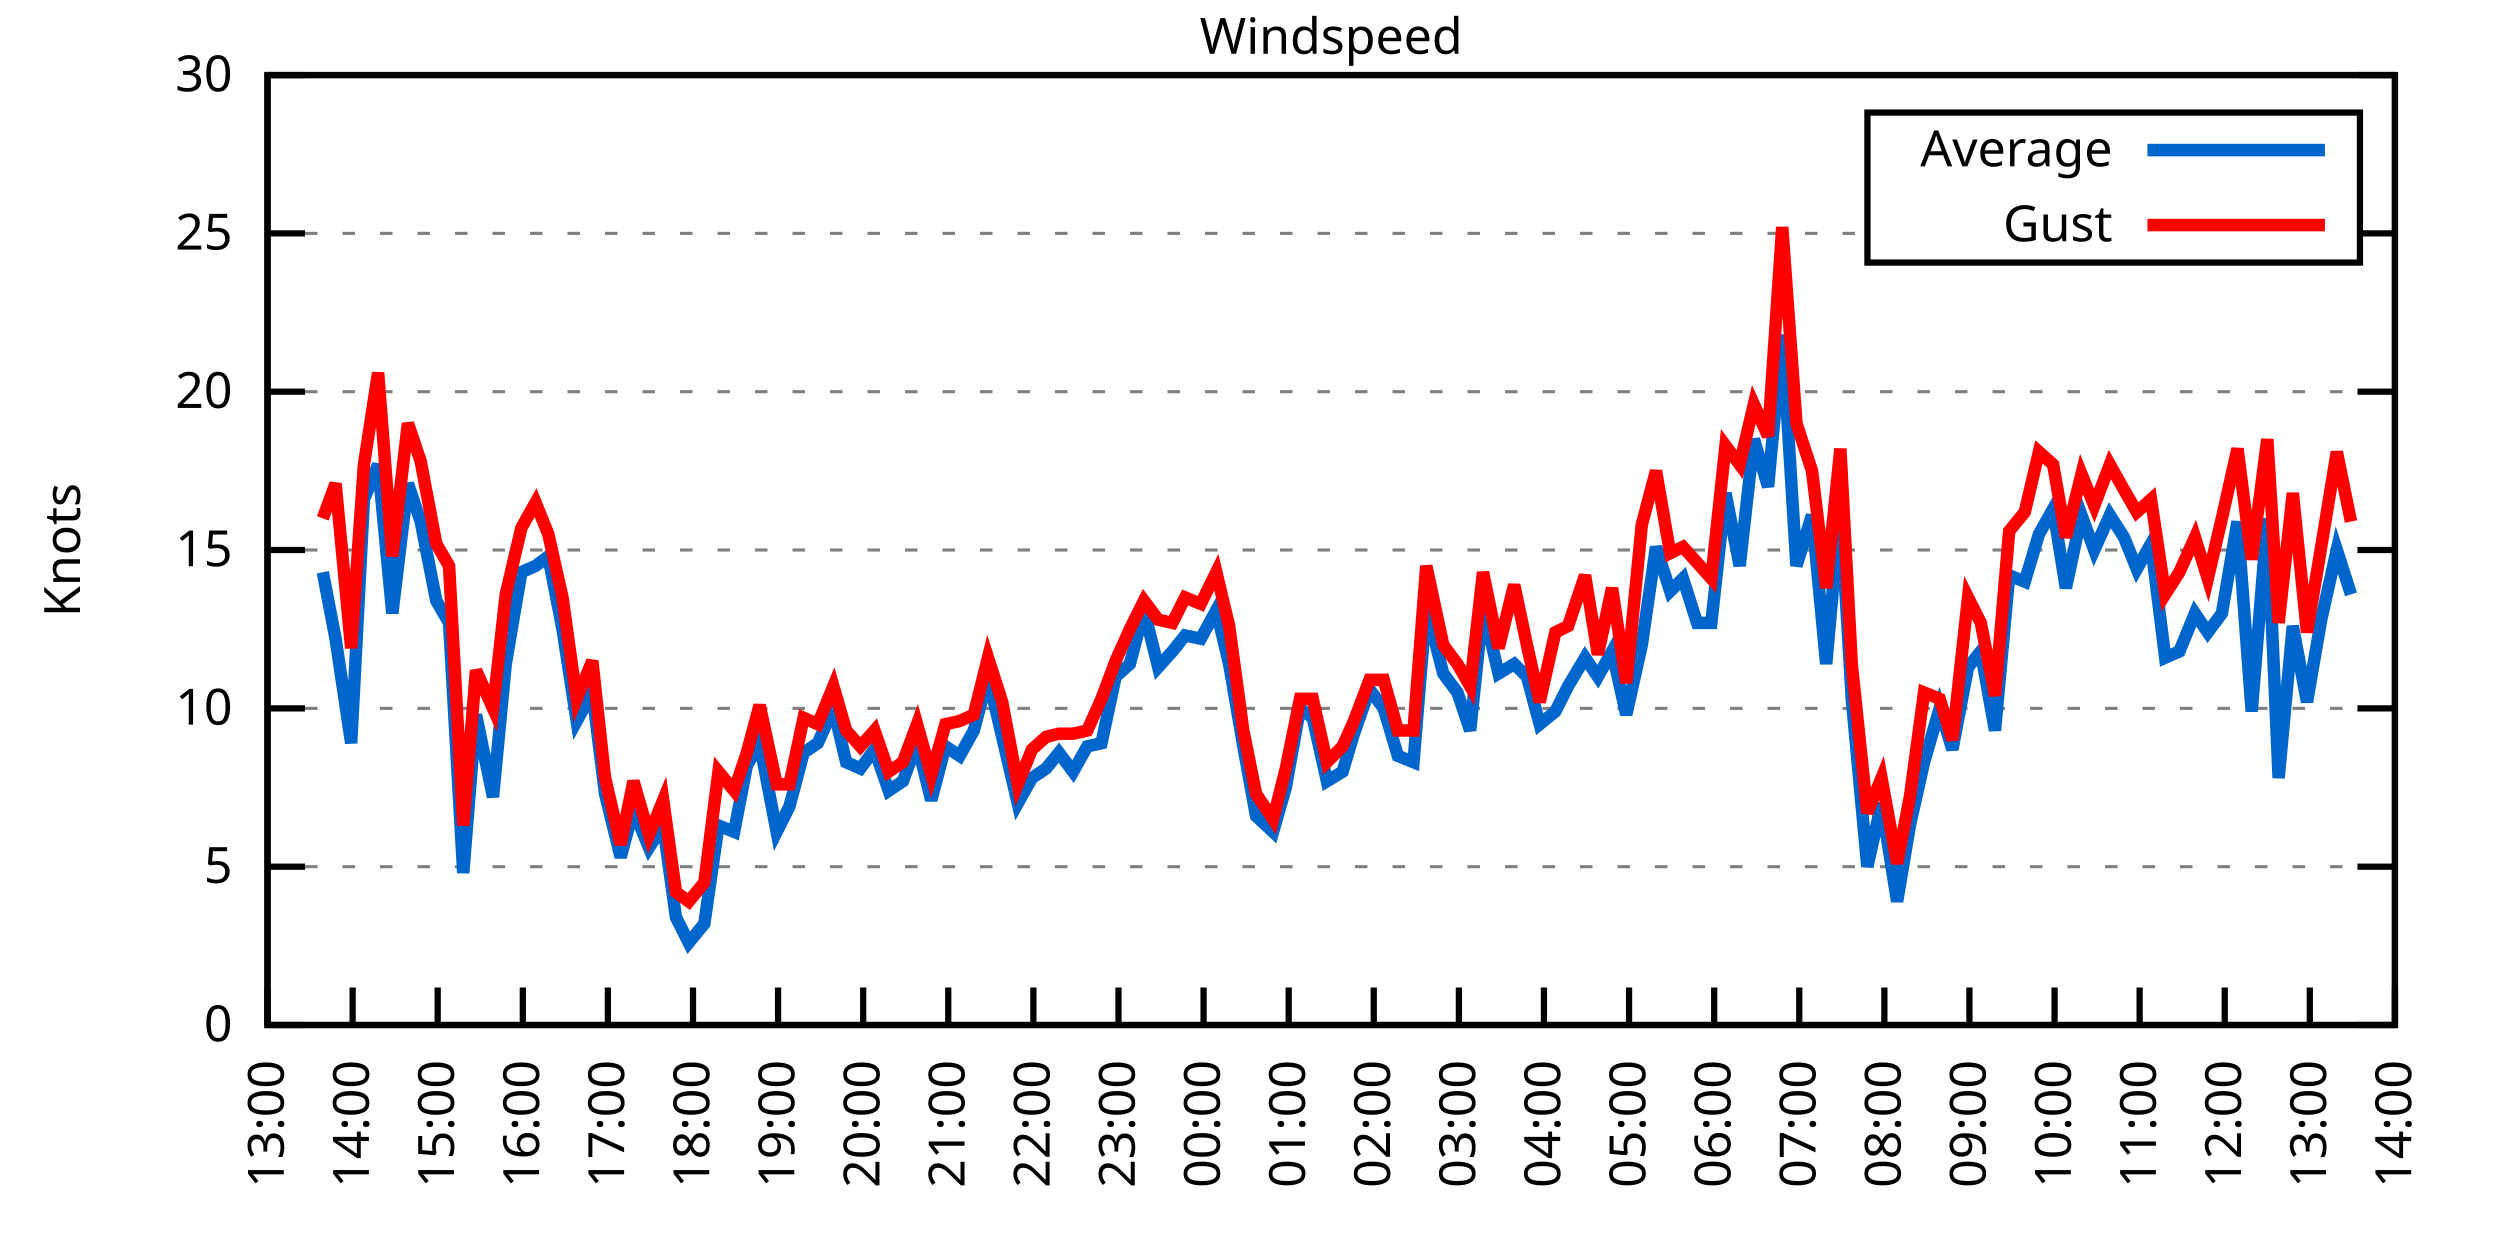
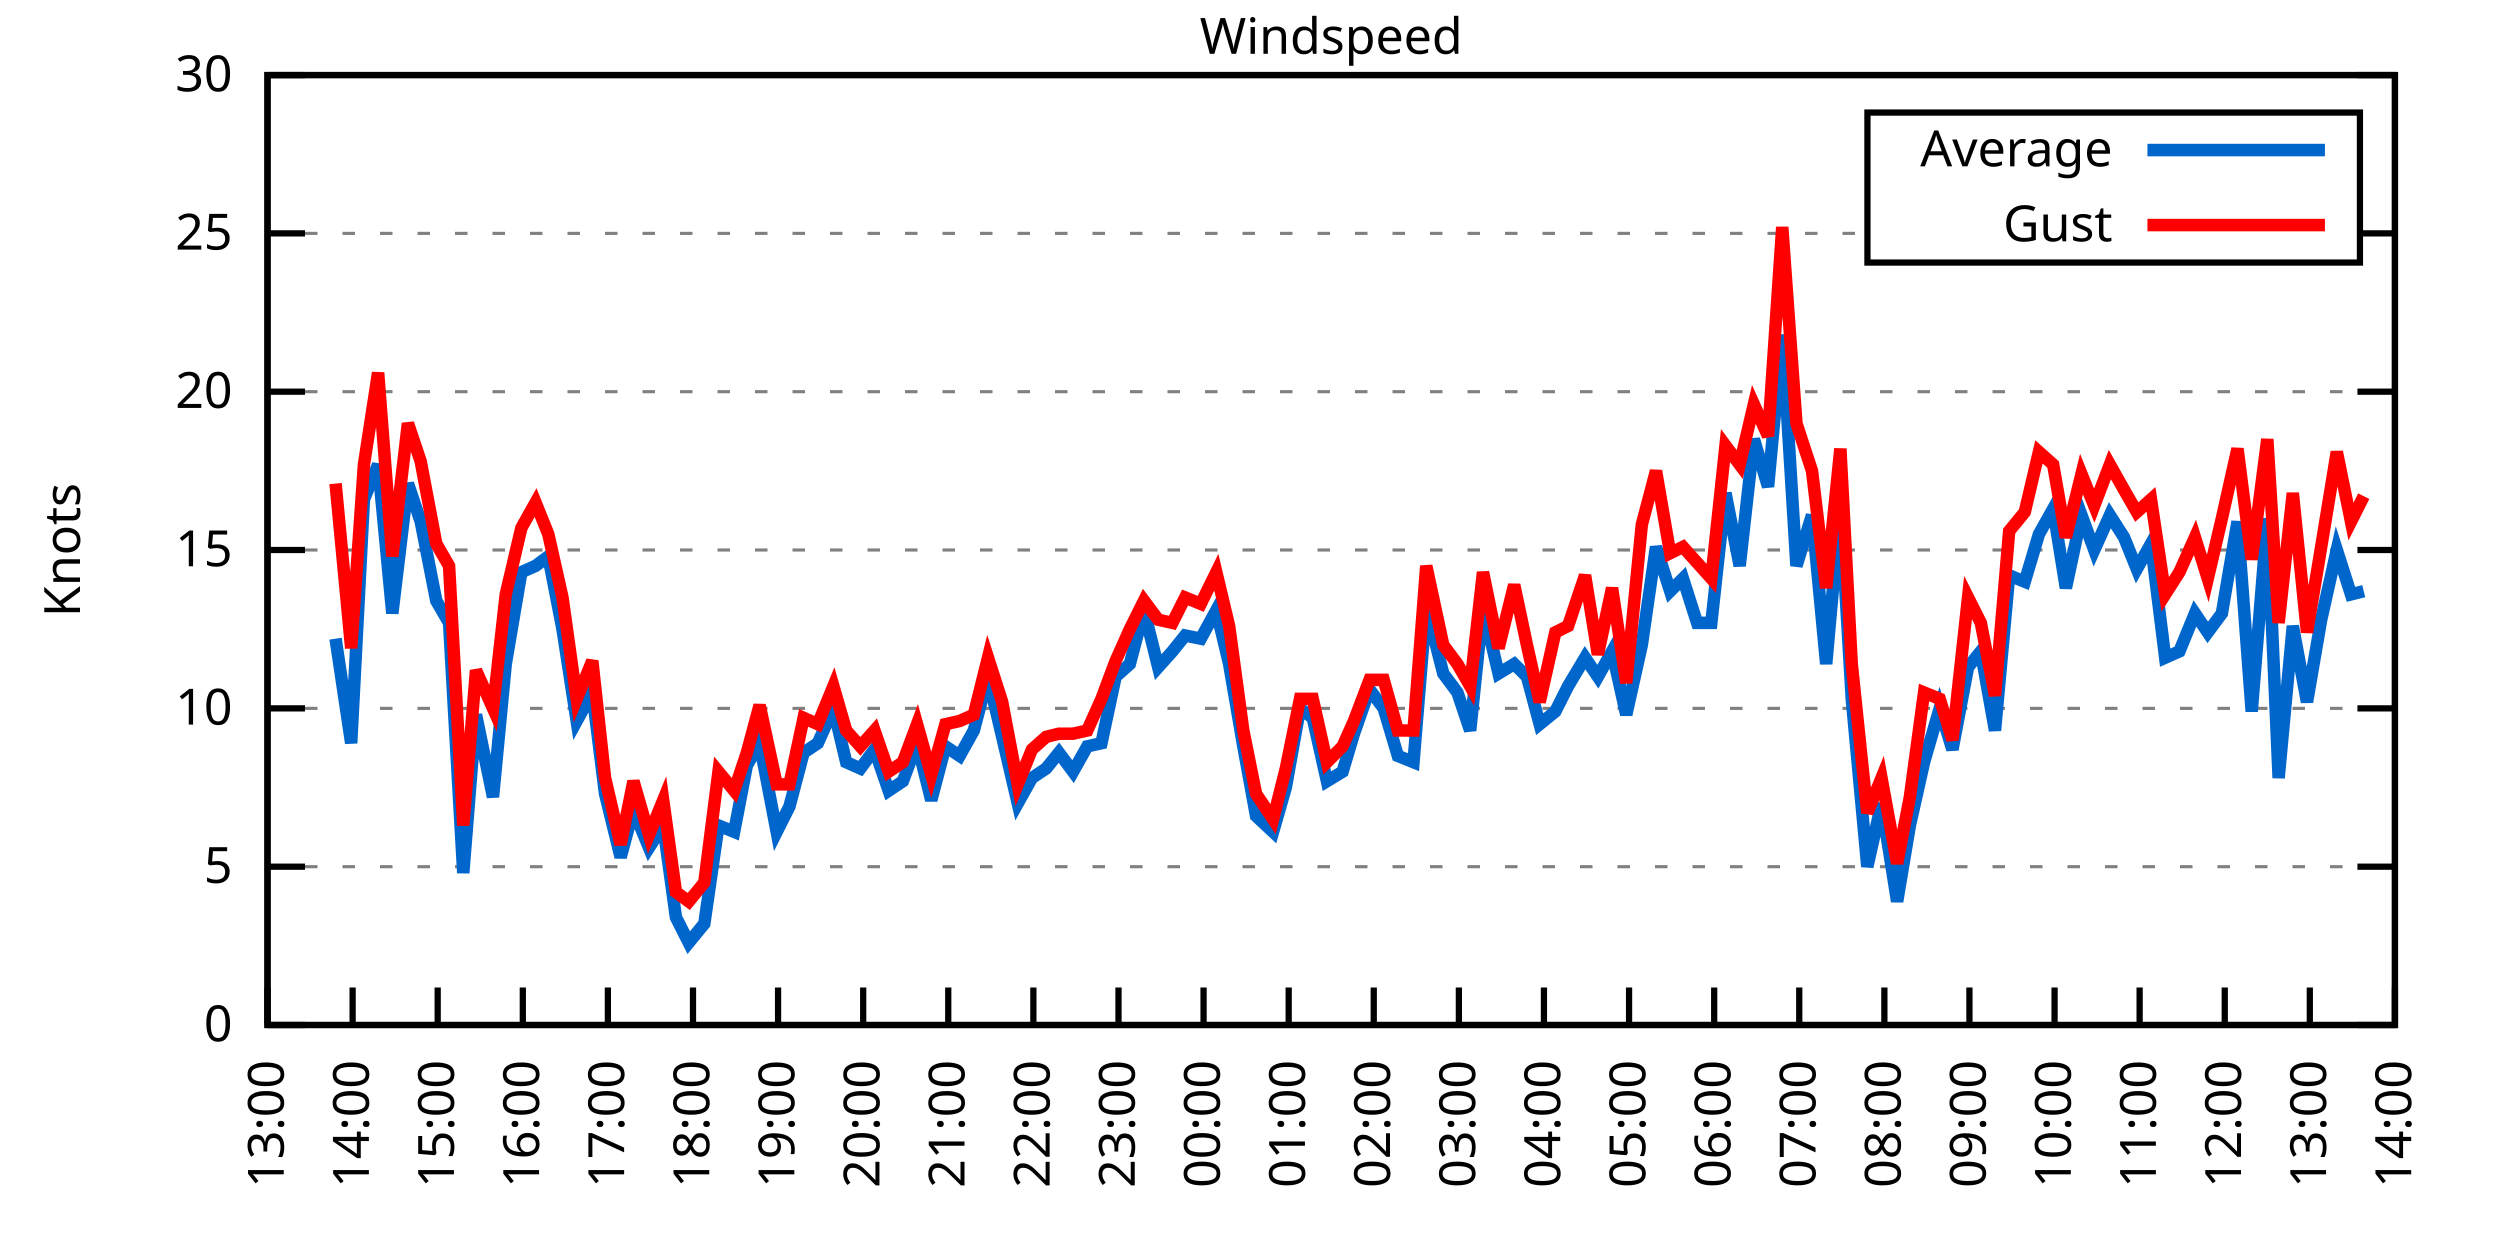
<svg xmlns="http://www.w3.org/2000/svg" xmlns:xlink="http://www.w3.org/1999/xlink" width="400" height="200" viewBox="0 0 400 200">
  <g id="gnuplot_canvas">
    <rect x="0" y="0" width="400" height="200" fill="none" />
    <defs>
      <circle id="gpDot" r="0.5" stroke-width="0.5" stroke="currentColor" />
      <path id="gpPt0" stroke-width="0.333" stroke="currentColor" d="M-1,0 h2 M0,-1 v2" />
      <path id="gpPt1" stroke-width="0.333" stroke="currentColor" d="M-1,-1 L1,1 M1,-1 L-1,1" />
      <path id="gpPt2" stroke-width="0.333" stroke="currentColor" d="M-1,0 L1,0 M0,-1 L0,1 M-1,-1 L1,1 M-1,1 L1,-1" />
      <rect id="gpPt3" stroke-width="0.333" stroke="currentColor" x="-1" y="-1" width="2" height="2" />
      <rect id="gpPt4" stroke-width="0.333" stroke="currentColor" fill="currentColor" x="-1" y="-1" width="2" height="2" />
      <circle id="gpPt5" stroke-width="0.333" stroke="currentColor" cx="0" cy="0" r="1" />
      <use xlink:href="#gpPt5" id="gpPt6" fill="currentColor" stroke="none" />
      <path id="gpPt7" stroke-width="0.333" stroke="currentColor" d="M0,-1.33 L-1.33,0.67 L1.33,0.67 z" />
      <use xlink:href="#gpPt7" id="gpPt8" fill="currentColor" stroke="none" />
      <use xlink:href="#gpPt7" id="gpPt9" stroke="currentColor" transform="rotate(180)" />
      <use xlink:href="#gpPt9" id="gpPt10" fill="currentColor" stroke="none" />
      <use xlink:href="#gpPt3" id="gpPt11" stroke="currentColor" transform="rotate(45)" />
      <use xlink:href="#gpPt11" id="gpPt12" fill="currentColor" stroke="none" />
      <path id="gpPt13" stroke-width="0.333" stroke="currentColor" d="M0,1.330 L1.265,0.411 L0.782,-1.067 L-0.782,-1.076 L-1.265,0.411 z" />
      <use xlink:href="#gpPt13" id="gpPt14" fill="currentColor" stroke="none" />
      <filter id="textbox" filterUnits="objectBoundingBox" x="0" y="0" height="1" width="1">
        <feFlood flood-color="white" flood-opacity="1" result="bgnd" />
        <feComposite in="SourceGraphic" in2="bgnd" operator="atop" />
      </filter>
      <filter id="greybox" filterUnits="objectBoundingBox" x="0" y="0" height="1" width="1">
        <feFlood flood-color="lightgrey" flood-opacity="1" result="grey" />
        <feComposite in="SourceGraphic" in2="grey" operator="atop" />
      </filter>
    </defs>
    <g fill="none" color="white" stroke="currentColor" stroke-width="1.00" stroke-linecap="butt" stroke-linejoin="miter">
</g>
    <g fill="none" color="black" stroke="currentColor" stroke-width="1.00" stroke-linecap="butt" stroke-linejoin="miter">
      <g stroke="none" shape-rendering="crispEdges">
        <polygon fill="rgb(255, 255, 255)" points="42.80,164.00 383.18,164.00 383.18,12.02 42.80,12.02 " />
      </g>
    </g>
    <g fill="none" color="black" stroke="currentColor" stroke-width="1.00" stroke-linecap="butt" stroke-linejoin="miter">
</g>
    <g fill="none" color="black" stroke="black" stroke-width="0.50" stroke-linecap="butt" stroke-linejoin="miter">
</g>
    <g fill="none" color="gray" stroke="currentColor" stroke-width="0.50" stroke-linecap="butt" stroke-linejoin="miter">
      <path stroke="gray" stroke-dasharray="2,4" class="gridline" d="M42.80,164.00 L383.19,164.00  " />
    </g>
    <g fill="none" color="gray" stroke="gray" stroke-width="1.00" stroke-linecap="butt" stroke-linejoin="miter">
</g>
    <g fill="none" color="black" stroke="currentColor" stroke-width="1.00" stroke-linecap="butt" stroke-linejoin="miter">
      <path stroke="black" d="M42.80,164.00 L48.80,164.00 M383.19,164.00 L377.19,164.00  " />
      <g transform="translate(37.20,166.60)" stroke="none" fill="black" font-family="Sans" font-size="8.00" text-anchor="end">
        <text>
          <tspan font-family="Sans"> 0</tspan>
        </text>
      </g>
    </g>
    <g fill="none" color="black" stroke="currentColor" stroke-width="1.00" stroke-linecap="butt" stroke-linejoin="miter">
</g>
    <g fill="none" color="black" stroke="black" stroke-width="0.50" stroke-linecap="butt" stroke-linejoin="miter">
</g>
    <g fill="none" color="gray" stroke="currentColor" stroke-width="0.50" stroke-linecap="butt" stroke-linejoin="miter">
      <path stroke="gray" stroke-dasharray="2,4" class="gridline" d="M42.80,138.67 L383.19,138.67  " />
    </g>
    <g fill="none" color="gray" stroke="gray" stroke-width="1.00" stroke-linecap="butt" stroke-linejoin="miter">
</g>
    <g fill="none" color="black" stroke="currentColor" stroke-width="1.00" stroke-linecap="butt" stroke-linejoin="miter">
      <path stroke="black" d="M42.80,138.67 L48.80,138.67 M383.19,138.67 L377.19,138.67  " />
      <g transform="translate(37.20,141.27)" stroke="none" fill="black" font-family="Sans" font-size="8.00" text-anchor="end">
        <text>
          <tspan font-family="Sans"> 5</tspan>
        </text>
      </g>
    </g>
    <g fill="none" color="black" stroke="currentColor" stroke-width="1.00" stroke-linecap="butt" stroke-linejoin="miter">
</g>
    <g fill="none" color="black" stroke="black" stroke-width="0.50" stroke-linecap="butt" stroke-linejoin="miter">
</g>
    <g fill="none" color="gray" stroke="currentColor" stroke-width="0.50" stroke-linecap="butt" stroke-linejoin="miter">
      <path stroke="gray" stroke-dasharray="2,4" class="gridline" d="M42.80,113.34 L383.19,113.34  " />
    </g>
    <g fill="none" color="gray" stroke="gray" stroke-width="1.00" stroke-linecap="butt" stroke-linejoin="miter">
</g>
    <g fill="none" color="black" stroke="currentColor" stroke-width="1.00" stroke-linecap="butt" stroke-linejoin="miter">
      <path stroke="black" d="M42.80,113.34 L48.80,113.34 M383.19,113.34 L377.19,113.34  " />
      <g transform="translate(37.20,115.94)" stroke="none" fill="black" font-family="Sans" font-size="8.00" text-anchor="end">
        <text>
          <tspan font-family="Sans"> 10</tspan>
        </text>
      </g>
    </g>
    <g fill="none" color="black" stroke="currentColor" stroke-width="1.00" stroke-linecap="butt" stroke-linejoin="miter">
</g>
    <g fill="none" color="black" stroke="black" stroke-width="0.50" stroke-linecap="butt" stroke-linejoin="miter">
</g>
    <g fill="none" color="gray" stroke="currentColor" stroke-width="0.50" stroke-linecap="butt" stroke-linejoin="miter">
      <path stroke="gray" stroke-dasharray="2,4" class="gridline" d="M42.80,88.00 L383.19,88.00  " />
    </g>
    <g fill="none" color="gray" stroke="gray" stroke-width="1.00" stroke-linecap="butt" stroke-linejoin="miter">
</g>
    <g fill="none" color="black" stroke="currentColor" stroke-width="1.00" stroke-linecap="butt" stroke-linejoin="miter">
      <path stroke="black" d="M42.80,88.00 L48.80,88.00 M383.19,88.00 L377.19,88.00  " />
      <g transform="translate(37.20,90.60)" stroke="none" fill="black" font-family="Sans" font-size="8.00" text-anchor="end">
        <text>
          <tspan font-family="Sans"> 15</tspan>
        </text>
      </g>
    </g>
    <g fill="none" color="black" stroke="currentColor" stroke-width="1.00" stroke-linecap="butt" stroke-linejoin="miter">
</g>
    <g fill="none" color="black" stroke="black" stroke-width="0.50" stroke-linecap="butt" stroke-linejoin="miter">
</g>
    <g fill="none" color="gray" stroke="currentColor" stroke-width="0.50" stroke-linecap="butt" stroke-linejoin="miter">
      <path stroke="gray" stroke-dasharray="2,4" class="gridline" d="M42.80,62.67 L383.19,62.67  " />
    </g>
    <g fill="none" color="gray" stroke="gray" stroke-width="1.00" stroke-linecap="butt" stroke-linejoin="miter">
</g>
    <g fill="none" color="black" stroke="currentColor" stroke-width="1.00" stroke-linecap="butt" stroke-linejoin="miter">
      <path stroke="black" d="M42.80,62.67 L48.80,62.67 M383.19,62.67 L377.19,62.67  " />
      <g transform="translate(37.20,65.27)" stroke="none" fill="black" font-family="Sans" font-size="8.00" text-anchor="end">
        <text>
          <tspan font-family="Sans"> 20</tspan>
        </text>
      </g>
    </g>
    <g fill="none" color="black" stroke="currentColor" stroke-width="1.00" stroke-linecap="butt" stroke-linejoin="miter">
</g>
    <g fill="none" color="black" stroke="black" stroke-width="0.50" stroke-linecap="butt" stroke-linejoin="miter">
</g>
    <g fill="none" color="gray" stroke="currentColor" stroke-width="0.50" stroke-linecap="butt" stroke-linejoin="miter">
      <path stroke="gray" stroke-dasharray="2,4" class="gridline" d="M42.80,37.34 L298.79,37.34 M377.59,37.34 L383.19,37.34  " />
    </g>
    <g fill="none" color="gray" stroke="gray" stroke-width="1.00" stroke-linecap="butt" stroke-linejoin="miter">
</g>
    <g fill="none" color="black" stroke="currentColor" stroke-width="1.00" stroke-linecap="butt" stroke-linejoin="miter">
      <path stroke="black" d="M42.80,37.34 L48.80,37.34 M383.19,37.34 L377.19,37.34  " />
      <g transform="translate(37.20,39.94)" stroke="none" fill="black" font-family="Sans" font-size="8.00" text-anchor="end">
        <text>
          <tspan font-family="Sans"> 25</tspan>
        </text>
      </g>
    </g>
    <g fill="none" color="black" stroke="currentColor" stroke-width="1.00" stroke-linecap="butt" stroke-linejoin="miter">
</g>
    <g fill="none" color="black" stroke="black" stroke-width="0.50" stroke-linecap="butt" stroke-linejoin="miter">
</g>
    <g fill="none" color="gray" stroke="currentColor" stroke-width="0.50" stroke-linecap="butt" stroke-linejoin="miter">
      <path stroke="gray" stroke-dasharray="2,4" class="gridline" d="M42.80,12.01 L383.19,12.01  " />
    </g>
    <g fill="none" color="gray" stroke="gray" stroke-width="1.00" stroke-linecap="butt" stroke-linejoin="miter">
</g>
    <g fill="none" color="black" stroke="currentColor" stroke-width="1.00" stroke-linecap="butt" stroke-linejoin="miter">
      <path stroke="black" d="M42.80,12.01 L48.80,12.01 M383.19,12.01 L377.19,12.01  " />
      <g transform="translate(37.20,14.61)" stroke="none" fill="black" font-family="Sans" font-size="8.00" text-anchor="end">
        <text>
          <tspan font-family="Sans"> 30</tspan>
        </text>
      </g>
    </g>
    <g fill="none" color="black" stroke="currentColor" stroke-width="1.00" stroke-linecap="butt" stroke-linejoin="miter">
      <path stroke="black" d="M42.80,164.00 L42.80,158.00  " />
      <g transform="translate(45.40,169.60) rotate(270.00)" stroke="none" fill="black" font-family="Sans" font-size="8.00" text-anchor="end">
        <text>
          <tspan font-family="Sans">13:00</tspan>
        </text>
      </g>
    </g>
    <g fill="none" color="black" stroke="currentColor" stroke-width="1.00" stroke-linecap="butt" stroke-linejoin="miter">
      <path stroke="black" d="M56.42,164.00 L56.42,158.00  " />
      <g transform="translate(59.02,169.60) rotate(270.00)" stroke="none" fill="black" font-family="Sans" font-size="8.00" text-anchor="end">
        <text>
          <tspan font-family="Sans">14:00</tspan>
        </text>
      </g>
    </g>
    <g fill="none" color="black" stroke="currentColor" stroke-width="1.00" stroke-linecap="butt" stroke-linejoin="miter">
      <path stroke="black" d="M70.03,164.00 L70.03,158.00  " />
      <g transform="translate(72.63,169.60) rotate(270.00)" stroke="none" fill="black" font-family="Sans" font-size="8.00" text-anchor="end">
        <text>
          <tspan font-family="Sans">15:00</tspan>
        </text>
      </g>
    </g>
    <g fill="none" color="black" stroke="currentColor" stroke-width="1.00" stroke-linecap="butt" stroke-linejoin="miter">
      <path stroke="black" d="M83.65,164.00 L83.65,158.00  " />
      <g transform="translate(86.25,169.60) rotate(270.00)" stroke="none" fill="black" font-family="Sans" font-size="8.00" text-anchor="end">
        <text>
          <tspan font-family="Sans">16:00</tspan>
        </text>
      </g>
    </g>
    <g fill="none" color="black" stroke="currentColor" stroke-width="1.00" stroke-linecap="butt" stroke-linejoin="miter">
      <path stroke="black" d="M97.26,164.00 L97.26,158.00  " />
      <g transform="translate(99.86,169.60) rotate(270.00)" stroke="none" fill="black" font-family="Sans" font-size="8.00" text-anchor="end">
        <text>
          <tspan font-family="Sans">17:00</tspan>
        </text>
      </g>
    </g>
    <g fill="none" color="black" stroke="currentColor" stroke-width="1.00" stroke-linecap="butt" stroke-linejoin="miter">
      <path stroke="black" d="M110.88,164.00 L110.88,158.00  " />
      <g transform="translate(113.48,169.60) rotate(270.00)" stroke="none" fill="black" font-family="Sans" font-size="8.00" text-anchor="end">
        <text>
          <tspan font-family="Sans">18:00</tspan>
        </text>
      </g>
    </g>
    <g fill="none" color="black" stroke="currentColor" stroke-width="1.00" stroke-linecap="butt" stroke-linejoin="miter">
      <path stroke="black" d="M124.49,164.00 L124.49,158.00  " />
      <g transform="translate(127.09,169.60) rotate(270.00)" stroke="none" fill="black" font-family="Sans" font-size="8.00" text-anchor="end">
        <text>
          <tspan font-family="Sans">19:00</tspan>
        </text>
      </g>
    </g>
    <g fill="none" color="black" stroke="currentColor" stroke-width="1.00" stroke-linecap="butt" stroke-linejoin="miter">
      <path stroke="black" d="M138.11,164.00 L138.11,158.00  " />
      <g transform="translate(140.71,169.60) rotate(270.00)" stroke="none" fill="black" font-family="Sans" font-size="8.00" text-anchor="end">
        <text>
          <tspan font-family="Sans">20:00</tspan>
        </text>
      </g>
    </g>
    <g fill="none" color="black" stroke="currentColor" stroke-width="1.00" stroke-linecap="butt" stroke-linejoin="miter">
      <path stroke="black" d="M151.72,164.00 L151.72,158.00  " />
      <g transform="translate(154.32,169.60) rotate(270.00)" stroke="none" fill="black" font-family="Sans" font-size="8.00" text-anchor="end">
        <text>
          <tspan font-family="Sans">21:00</tspan>
        </text>
      </g>
    </g>
    <g fill="none" color="black" stroke="currentColor" stroke-width="1.00" stroke-linecap="butt" stroke-linejoin="miter">
      <path stroke="black" d="M165.34,164.00 L165.34,158.00  " />
      <g transform="translate(167.94,169.60) rotate(270.00)" stroke="none" fill="black" font-family="Sans" font-size="8.00" text-anchor="end">
        <text>
          <tspan font-family="Sans">22:00</tspan>
        </text>
      </g>
    </g>
    <g fill="none" color="black" stroke="currentColor" stroke-width="1.00" stroke-linecap="butt" stroke-linejoin="miter">
      <path stroke="black" d="M178.96,164.00 L178.96,158.00  " />
      <g transform="translate(181.56,169.60) rotate(270.00)" stroke="none" fill="black" font-family="Sans" font-size="8.00" text-anchor="end">
        <text>
          <tspan font-family="Sans">23:00</tspan>
        </text>
      </g>
    </g>
    <g fill="none" color="black" stroke="currentColor" stroke-width="1.00" stroke-linecap="butt" stroke-linejoin="miter">
      <path stroke="black" d="M192.57,164.00 L192.57,158.00  " />
      <g transform="translate(195.17,169.60) rotate(270.00)" stroke="none" fill="black" font-family="Sans" font-size="8.00" text-anchor="end">
        <text>
          <tspan font-family="Sans">00:00</tspan>
        </text>
      </g>
    </g>
    <g fill="none" color="black" stroke="currentColor" stroke-width="1.00" stroke-linecap="butt" stroke-linejoin="miter">
      <path stroke="black" d="M206.19,164.00 L206.19,158.00  " />
      <g transform="translate(208.79,169.60) rotate(270.00)" stroke="none" fill="black" font-family="Sans" font-size="8.00" text-anchor="end">
        <text>
          <tspan font-family="Sans">01:00</tspan>
        </text>
      </g>
    </g>
    <g fill="none" color="black" stroke="currentColor" stroke-width="1.00" stroke-linecap="butt" stroke-linejoin="miter">
      <path stroke="black" d="M219.80,164.00 L219.80,158.00  " />
      <g transform="translate(222.40,169.60) rotate(270.00)" stroke="none" fill="black" font-family="Sans" font-size="8.00" text-anchor="end">
        <text>
          <tspan font-family="Sans">02:00</tspan>
        </text>
      </g>
    </g>
    <g fill="none" color="black" stroke="currentColor" stroke-width="1.00" stroke-linecap="butt" stroke-linejoin="miter">
      <path stroke="black" d="M233.42,164.00 L233.42,158.00  " />
      <g transform="translate(236.02,169.60) rotate(270.00)" stroke="none" fill="black" font-family="Sans" font-size="8.00" text-anchor="end">
        <text>
          <tspan font-family="Sans">03:00</tspan>
        </text>
      </g>
    </g>
    <g fill="none" color="black" stroke="currentColor" stroke-width="1.00" stroke-linecap="butt" stroke-linejoin="miter">
      <path stroke="black" d="M247.03,164.00 L247.03,158.00  " />
      <g transform="translate(249.63,169.60) rotate(270.00)" stroke="none" fill="black" font-family="Sans" font-size="8.00" text-anchor="end">
        <text>
          <tspan font-family="Sans">04:00</tspan>
        </text>
      </g>
    </g>
    <g fill="none" color="black" stroke="currentColor" stroke-width="1.00" stroke-linecap="butt" stroke-linejoin="miter">
      <path stroke="black" d="M260.65,164.00 L260.65,158.00  " />
      <g transform="translate(263.25,169.60) rotate(270.00)" stroke="none" fill="black" font-family="Sans" font-size="8.00" text-anchor="end">
        <text>
          <tspan font-family="Sans">05:00</tspan>
        </text>
      </g>
    </g>
    <g fill="none" color="black" stroke="currentColor" stroke-width="1.00" stroke-linecap="butt" stroke-linejoin="miter">
      <path stroke="black" d="M274.27,164.00 L274.27,158.00  " />
      <g transform="translate(276.87,169.60) rotate(270.00)" stroke="none" fill="black" font-family="Sans" font-size="8.00" text-anchor="end">
        <text>
          <tspan font-family="Sans">06:00</tspan>
        </text>
      </g>
    </g>
    <g fill="none" color="black" stroke="currentColor" stroke-width="1.00" stroke-linecap="butt" stroke-linejoin="miter">
      <path stroke="black" d="M287.88,164.00 L287.88,158.00  " />
      <g transform="translate(290.48,169.60) rotate(270.00)" stroke="none" fill="black" font-family="Sans" font-size="8.00" text-anchor="end">
        <text>
          <tspan font-family="Sans">07:00</tspan>
        </text>
      </g>
    </g>
    <g fill="none" color="black" stroke="currentColor" stroke-width="1.00" stroke-linecap="butt" stroke-linejoin="miter">
      <path stroke="black" d="M301.50,164.00 L301.50,158.00  " />
      <g transform="translate(304.10,169.60) rotate(270.00)" stroke="none" fill="black" font-family="Sans" font-size="8.00" text-anchor="end">
        <text>
          <tspan font-family="Sans">08:00</tspan>
        </text>
      </g>
    </g>
    <g fill="none" color="black" stroke="currentColor" stroke-width="1.00" stroke-linecap="butt" stroke-linejoin="miter">
      <path stroke="black" d="M315.11,164.00 L315.11,158.00  " />
      <g transform="translate(317.71,169.60) rotate(270.00)" stroke="none" fill="black" font-family="Sans" font-size="8.00" text-anchor="end">
        <text>
          <tspan font-family="Sans">09:00</tspan>
        </text>
      </g>
    </g>
    <g fill="none" color="black" stroke="currentColor" stroke-width="1.00" stroke-linecap="butt" stroke-linejoin="miter">
      <path stroke="black" d="M328.73,164.00 L328.73,158.00  " />
      <g transform="translate(331.33,169.60) rotate(270.00)" stroke="none" fill="black" font-family="Sans" font-size="8.00" text-anchor="end">
        <text>
          <tspan font-family="Sans">10:00</tspan>
        </text>
      </g>
    </g>
    <g fill="none" color="black" stroke="currentColor" stroke-width="1.00" stroke-linecap="butt" stroke-linejoin="miter">
      <path stroke="black" d="M342.34,164.00 L342.34,158.00  " />
      <g transform="translate(344.94,169.60) rotate(270.00)" stroke="none" fill="black" font-family="Sans" font-size="8.00" text-anchor="end">
        <text>
          <tspan font-family="Sans">11:00</tspan>
        </text>
      </g>
    </g>
    <g fill="none" color="black" stroke="currentColor" stroke-width="1.00" stroke-linecap="butt" stroke-linejoin="miter">
      <path stroke="black" d="M355.96,164.00 L355.96,158.00  " />
      <g transform="translate(358.56,169.60) rotate(270.00)" stroke="none" fill="black" font-family="Sans" font-size="8.00" text-anchor="end">
        <text>
          <tspan font-family="Sans">12:00</tspan>
        </text>
      </g>
    </g>
    <g fill="none" color="black" stroke="currentColor" stroke-width="1.00" stroke-linecap="butt" stroke-linejoin="miter">
      <path stroke="black" d="M369.57,164.00 L369.57,158.00  " />
      <g transform="translate(372.17,169.60) rotate(270.00)" stroke="none" fill="black" font-family="Sans" font-size="8.00" text-anchor="end">
        <text>
          <tspan font-family="Sans">13:00</tspan>
        </text>
      </g>
    </g>
    <g fill="none" color="black" stroke="currentColor" stroke-width="1.00" stroke-linecap="butt" stroke-linejoin="miter">
      <path stroke="black" d="M383.19,164.00 L383.19,158.00  " />
      <g transform="translate(385.79,169.60) rotate(270.00)" stroke="none" fill="black" font-family="Sans" font-size="8.00" text-anchor="end">
        <text>
          <tspan font-family="Sans">14:00</tspan>
        </text>
      </g>
    </g>
    <g fill="none" color="black" stroke="currentColor" stroke-width="1.00" stroke-linecap="butt" stroke-linejoin="miter">
</g>
    <g fill="none" color="black" stroke="currentColor" stroke-width="1.00" stroke-linecap="butt" stroke-linejoin="miter">
      <path stroke="black" d="M42.80,12.01 L42.80,164.00 L383.19,164.00 L383.19,12.01 L42.80,12.01 Z  " />
    </g>
    <g fill="none" color="black" stroke="currentColor" stroke-width="1.00" stroke-linecap="butt" stroke-linejoin="miter">
</g>
    <g fill="none" color="black" stroke="currentColor" stroke-width="1.00" stroke-linecap="butt" stroke-linejoin="miter">
      <path stroke="black" d="M298.79,42.01 L298.79,18.01 L377.59,18.01 L377.59,42.01 L298.79,42.01 Z  " />
    </g>
    <g id="Windspeed_plot_1">
      <g fill="none" color="white" stroke="black" stroke-width="2.00" stroke-linecap="butt" stroke-linejoin="miter">
</g>
      <g fill="none" color="black" stroke="currentColor" stroke-width="2.00" stroke-linecap="butt" stroke-linejoin="miter">
        <g transform="translate(337.99,26.61)" stroke="none" fill="black" font-family="Sans" font-size="8.00" text-anchor="end">
          <text>
            <tspan font-family="Sans">Average</tspan>
          </text>
        </g>
      </g>
      <g fill="none" color="black" stroke="currentColor" stroke-width="2.00" stroke-linecap="butt" stroke-linejoin="miter">
-         <path stroke="rgb(  0, 102, 204)" d="M343.59,24.01 L371.99,24.01 M51.65,91.55 L53.69,102.19 L56.19,118.91 L58.23,79.90 L60.50,74.33 L62.77,98.14   L65.27,77.37 L67.31,83.45 L69.80,96.11 L71.85,99.66 L74.12,139.68 L76.16,114.35 L78.88,127.52 L80.92,106.24   L83.42,91.55 L85.69,90.54 L87.73,89.02 L90.00,100.67 L92.27,115.36 L94.77,110.80 L96.81,127.02 L99.30,137.15   L101.35,129.55 L103.84,135.63 L106.11,132.08 L108.15,146.77 L110.20,150.83 L112.69,147.79 L114.96,132.08 L117.46,133.10   L119.50,122.46 L121.54,118.91 L124.27,133.10 L126.31,129.04 L128.58,120.43 L130.85,118.91 L133.34,113.34 L135.39,121.95   L137.66,122.96 L139.92,119.92 L142.19,126.51 L144.46,124.99 L146.73,118.91 L149.00,128.03 L151.27,119.42 L153.54,120.94   L155.81,116.88 L158.08,108.27 L160.35,117.90 L162.84,128.54 L165.11,124.48 L167.38,122.96 L169.43,120.43 L171.69,123.47   L173.96,119.42 L176.23,118.91 L178.50,108.27 L180.77,106.24 L183.04,97.63 L185.31,106.75 L187.58,104.22 L189.62,101.68   L192.12,102.19 L194.61,97.63 L196.66,106.24 L198.93,119.42 L200.97,130.56 L203.69,133.10 L205.73,126.00 L208.00,113.34   L210.04,114.86 L212.31,124.99 L214.81,123.47 L216.63,117.39 L219.12,110.30 L221.39,113.34 L223.66,120.94 L226.16,121.95   L228.20,97.12 L230.92,107.76 L233.19,110.80 L235.23,116.88 L237.28,97.12 L239.77,107.76 L242.27,106.24 L244.31,108.27   L246.35,115.87 L248.85,113.84 L250.89,109.79 L253.61,105.23 L255.66,108.27 L257.93,104.22 L260.20,114.35 L262.69,103.20   L264.96,87.50 L267.23,94.59 L269.27,92.56 L271.54,99.66 L273.81,99.66 L276.08,78.89 L278.35,90.54 L280.62,70.27   L282.89,77.87 L285.16,53.55 L287.43,90.54 L289.92,82.43 L292.19,106.24 L294.46,80.91 L296.28,111.82 L298.77,138.67   L301.04,128.54 L303.54,144.24 L305.58,132.08 L307.85,121.95 L310.35,113.34 L312.39,119.92 L314.89,106.75 L316.93,104.22   L319.20,116.88 L321.47,92.06 L323.96,93.07 L326.23,85.47 L328.50,81.42 L330.54,94.08 L333.04,82.43 L335.08,88.00   L337.58,82.43 L339.85,85.98 L341.89,91.04 L344.16,86.99 L346.43,105.23 L348.70,104.22 L351.19,98.14 L353.24,101.18   L355.50,98.14 L358.00,83.45 L360.27,113.84 L362.77,82.94 L364.58,124.48 L366.85,100.16 L369.12,112.32 L371.39,99.15   L373.89,88.00 L376.16,95.10  " />
+         <path stroke="rgb(  0, 102, 204)" d="M343.59,24.01 L371.99,24.01 M53.69,102.19 L56.19,118.91 L58.23,79.90 L60.50,74.33 L62.77,98.14 L65.27,77.37   L67.31,83.45 L69.80,96.11 L71.85,99.66 L74.12,139.68 L76.16,114.35 L78.88,127.52 L80.92,106.24 L83.42,91.55   L85.69,90.54 L87.73,89.02 L90.00,100.67 L92.27,115.36 L94.77,110.80 L96.81,127.02 L99.30,137.15 L101.35,129.55   L103.84,135.63 L106.11,132.08 L108.15,146.77 L110.20,150.83 L112.69,147.79 L114.96,132.08 L117.46,133.10 L119.50,122.46   L121.54,118.91 L124.27,133.10 L126.31,129.04 L128.58,120.43 L130.85,118.91 L133.34,113.34 L135.39,121.95 L137.66,122.96   L139.92,119.92 L142.19,126.51 L144.46,124.99 L146.73,118.91 L149.00,128.03 L151.27,119.42 L153.54,120.94 L155.81,116.88   L158.08,108.27 L160.35,117.90 L162.84,128.54 L165.11,124.48 L167.38,122.96 L169.43,120.43 L171.69,123.47 L173.96,119.42   L176.23,118.91 L178.50,108.27 L180.77,106.24 L183.04,97.63 L185.31,106.75 L187.58,104.22 L189.62,101.68 L192.12,102.19   L194.61,97.63 L196.66,106.24 L198.93,119.42 L200.97,130.56 L203.69,133.10 L205.73,126.00 L208.00,113.34 L210.04,114.86   L212.31,124.99 L214.81,123.47 L216.63,117.39 L219.12,110.30 L221.39,113.34 L223.66,120.94 L226.16,121.95 L228.20,97.12   L230.92,107.76 L233.19,110.80 L235.23,116.88 L237.28,97.12 L239.77,107.76 L242.27,106.24 L244.31,108.27 L246.35,115.87   L248.85,113.84 L250.89,109.79 L253.61,105.23 L255.66,108.27 L257.93,104.22 L260.20,114.35 L262.69,103.20 L264.96,87.50   L267.23,94.59 L269.27,92.56 L271.54,99.66 L273.81,99.66 L276.08,78.89 L278.35,90.54 L280.62,70.27 L282.89,77.87   L285.16,53.55 L287.43,90.54 L289.92,82.43 L292.19,106.24 L294.46,80.91 L296.28,111.82 L298.77,138.67 L301.04,128.54   L303.54,144.24 L305.58,132.08 L307.85,121.95 L310.35,113.34 L312.39,119.92 L314.89,106.75 L316.93,104.22 L319.20,116.88   L321.47,92.06 L323.96,93.07 L326.23,85.47 L328.50,81.42 L330.54,94.08 L333.04,82.43 L335.08,88.00 L337.58,82.43   L339.85,85.98 L341.89,91.04 L344.16,86.99 L346.43,105.23 L348.70,104.22 L351.19,98.14 L353.24,101.18 L355.50,98.14   L358.00,83.45 L360.27,113.84 L362.77,82.94 L364.58,124.48 L366.85,100.16 L369.12,112.32 L371.39,99.15 L373.89,88.00   L376.16,95.10 L378.20,94.59  " />
      </g>
    </g>
    <g id="Windspeed_plot_2">
      <g fill="none" color="black" stroke="currentColor" stroke-width="2.00" stroke-linecap="butt" stroke-linejoin="miter">
        <g transform="translate(337.99,38.61)" stroke="none" fill="black" font-family="Sans" font-size="8.00" text-anchor="end">
          <text>
            <tspan font-family="Sans">Gust</tspan>
          </text>
        </g>
      </g>
      <g fill="none" color="black" stroke="currentColor" stroke-width="2.00" stroke-linecap="butt" stroke-linejoin="miter">
-         <path stroke="rgb(255,   0,   0)" d="M343.59,36.01 L371.99,36.01 M51.65,82.94 L53.69,77.37 L56.19,103.71 L58.23,74.33 L60.50,59.63 L62.77,89.02   L65.27,67.74 L67.31,73.82 L69.80,86.99 L71.85,90.54 L74.12,132.08 L76.16,107.26 L78.88,113.34 L80.92,95.10   L83.42,84.46 L85.69,80.41 L87.73,85.47 L90.00,95.60 L92.27,111.82 L94.77,105.74 L96.81,124.48 L99.30,135.12   L101.35,124.99 L103.84,133.60 L106.11,128.03 L108.15,142.72 L110.20,144.24 L112.69,141.20 L114.96,123.47 L117.46,126.51   L119.50,120.43 L121.54,112.83 L124.27,125.50 L126.31,125.50 L128.58,114.86 L130.85,115.87 L133.34,109.79 L135.39,116.88   L137.66,119.42 L139.92,116.88 L142.19,123.47 L144.46,121.95 L146.73,115.87 L149.00,123.98 L151.27,115.87 L153.54,115.36   L155.81,114.35 L158.08,105.23 L160.35,112.32 L162.84,125.50 L165.11,119.92 L167.38,117.90 L169.43,117.39 L171.69,117.39   L173.96,116.88 L176.23,111.82 L178.50,105.74 L180.77,100.67 L183.04,96.11 L185.31,99.15 L187.58,99.66 L189.62,95.60   L192.12,96.62 L194.61,91.55 L196.66,100.16 L198.93,116.88 L200.97,127.02 L203.69,131.07 L205.73,122.96 L208.00,111.82   L210.04,111.82 L212.31,121.95 L214.81,119.42 L216.63,115.36 L219.12,108.78 L221.39,108.78 L223.66,116.88 L226.16,116.88   L228.20,90.54 L230.92,103.20 L233.19,106.24 L235.23,109.79 L237.28,91.55 L239.77,103.71 L242.27,93.58 L244.31,103.20   L246.35,112.32 L248.85,101.18 L250.89,100.16 L253.61,92.06 L255.66,104.72 L257.93,94.08 L260.20,109.28 L262.69,83.95   L264.96,75.34 L267.23,88.51 L269.27,87.50 L271.54,90.03 L273.81,92.56 L276.08,71.29 L278.35,74.33 L280.62,64.70   L282.89,69.77 L285.16,36.33 L287.43,67.74 L289.92,75.34 L292.19,94.08 L294.46,71.79 L296.28,106.24 L298.77,130.06   L301.04,124.48 L303.54,138.16 L305.58,127.52 L307.85,110.80 L310.35,111.82 L312.39,118.40 L314.89,95.60 L316.93,99.66   L319.20,111.31 L321.47,84.97 L323.96,81.93 L326.23,72.30 L328.50,74.33 L330.54,85.98 L333.04,75.85 L335.08,80.91   L337.58,74.33 L339.85,78.38 L341.89,81.93 L344.16,79.90 L346.43,95.10 L348.70,91.55 L351.19,85.98 L353.24,92.56   L355.50,82.94 L358.00,71.79 L360.27,89.52 L362.77,70.27 L364.58,99.66 L366.85,78.89 L369.12,101.18 L371.39,87.50   L373.89,72.30 L376.16,83.45  " />
+         <path stroke="rgb(255,   0,   0)" d="M343.59,36.01 L371.99,36.01 M53.69,77.37 L56.19,103.71 L58.23,74.33 L60.50,59.63 L62.77,89.02 L65.27,67.74   L67.31,73.82 L69.80,86.99 L71.85,90.54 L74.12,132.08 L76.16,107.26 L78.88,113.34 L80.92,95.10 L83.42,84.46   L85.69,80.41 L87.73,85.47 L90.00,95.60 L92.27,111.82 L94.77,105.74 L96.81,124.48 L99.30,135.12 L101.35,124.99   L103.84,133.60 L106.11,128.03 L108.15,142.72 L110.20,144.24 L112.69,141.20 L114.96,123.47 L117.46,126.51 L119.50,120.43   L121.54,112.83 L124.27,125.50 L126.31,125.50 L128.58,114.86 L130.85,115.87 L133.34,109.79 L135.39,116.88 L137.66,119.42   L139.92,116.88 L142.19,123.47 L144.46,121.95 L146.73,115.87 L149.00,123.98 L151.27,115.87 L153.54,115.36 L155.81,114.35   L158.08,105.23 L160.35,112.32 L162.84,125.50 L165.11,119.92 L167.38,117.90 L169.43,117.39 L171.69,117.39 L173.96,116.88   L176.23,111.82 L178.50,105.74 L180.77,100.67 L183.04,96.11 L185.31,99.15 L187.58,99.66 L189.62,95.60 L192.12,96.62   L194.61,91.55 L196.66,100.16 L198.93,116.88 L200.97,127.02 L203.69,131.07 L205.73,122.96 L208.00,111.82 L210.04,111.82   L212.31,121.95 L214.81,119.42 L216.63,115.36 L219.12,108.78 L221.39,108.78 L223.66,116.88 L226.16,116.88 L228.20,90.54   L230.92,103.20 L233.19,106.24 L235.23,109.79 L237.28,91.55 L239.77,103.71 L242.27,93.58 L244.31,103.20 L246.35,112.32   L248.85,101.18 L250.89,100.16 L253.61,92.06 L255.66,104.72 L257.93,94.08 L260.20,109.28 L262.69,83.95 L264.96,75.34   L267.23,88.51 L269.27,87.50 L271.54,90.03 L273.81,92.56 L276.08,71.29 L278.35,74.33 L280.62,64.70 L282.89,69.77   L285.16,36.33 L287.43,67.74 L289.92,75.34 L292.19,94.08 L294.46,71.79 L296.28,106.24 L298.77,130.06 L301.04,124.48   L303.54,138.16 L305.58,127.52 L307.85,110.80 L310.35,111.82 L312.39,118.40 L314.89,95.60 L316.93,99.66 L319.20,111.31   L321.47,84.97 L323.96,81.93 L326.23,72.30 L328.50,74.33 L330.54,85.98 L333.04,75.85 L335.08,80.91 L337.58,74.33   L339.85,78.38 L341.89,81.93 L344.16,79.90 L346.43,95.10 L348.70,91.55 L351.19,85.98 L353.24,92.56 L355.50,82.94   L358.00,71.79 L360.27,89.52 L362.77,70.27 L364.58,99.66 L366.85,78.89 L369.12,101.18 L371.39,87.50 L373.89,72.30   L376.16,83.45 L378.20,79.39  " />
      </g>
    </g>
    <g fill="none" color="black" stroke="currentColor" stroke-width="2.00" stroke-linecap="butt" stroke-linejoin="miter">
</g>
    <g fill="none" color="black" stroke="black" stroke-width="1.00" stroke-linecap="butt" stroke-linejoin="miter">
</g>
    <g fill="none" color="black" stroke="currentColor" stroke-width="1.00" stroke-linecap="butt" stroke-linejoin="miter">
      <path stroke="black" d="M42.80,12.01 L42.80,164.00 L383.19,164.00 L383.19,12.01 L42.80,12.01 Z  " />
      <g transform="translate(12.80,88.01) rotate(270.00)" stroke="none" fill="black" font-family="Sans" font-size="8.00" text-anchor="middle">
        <text>
          <tspan font-family="Sans">Knots</tspan>
        </text>
      </g>
    </g>
    <g fill="none" color="black" stroke="currentColor" stroke-width="1.00" stroke-linecap="butt" stroke-linejoin="miter">
</g>
    <g fill="none" color="black" stroke="currentColor" stroke-width="1.00" stroke-linecap="butt" stroke-linejoin="miter">
      <g transform="translate(212.99,8.61)" stroke="none" fill="black" font-family="Sans" font-size="8.00" text-anchor="middle">
        <text>
          <tspan font-family="Sans">Windspeed</tspan>
        </text>
      </g>
    </g>
    <g fill="none" color="black" stroke="currentColor" stroke-width="1.00" stroke-linecap="butt" stroke-linejoin="miter">
</g>
  </g>
</svg>
